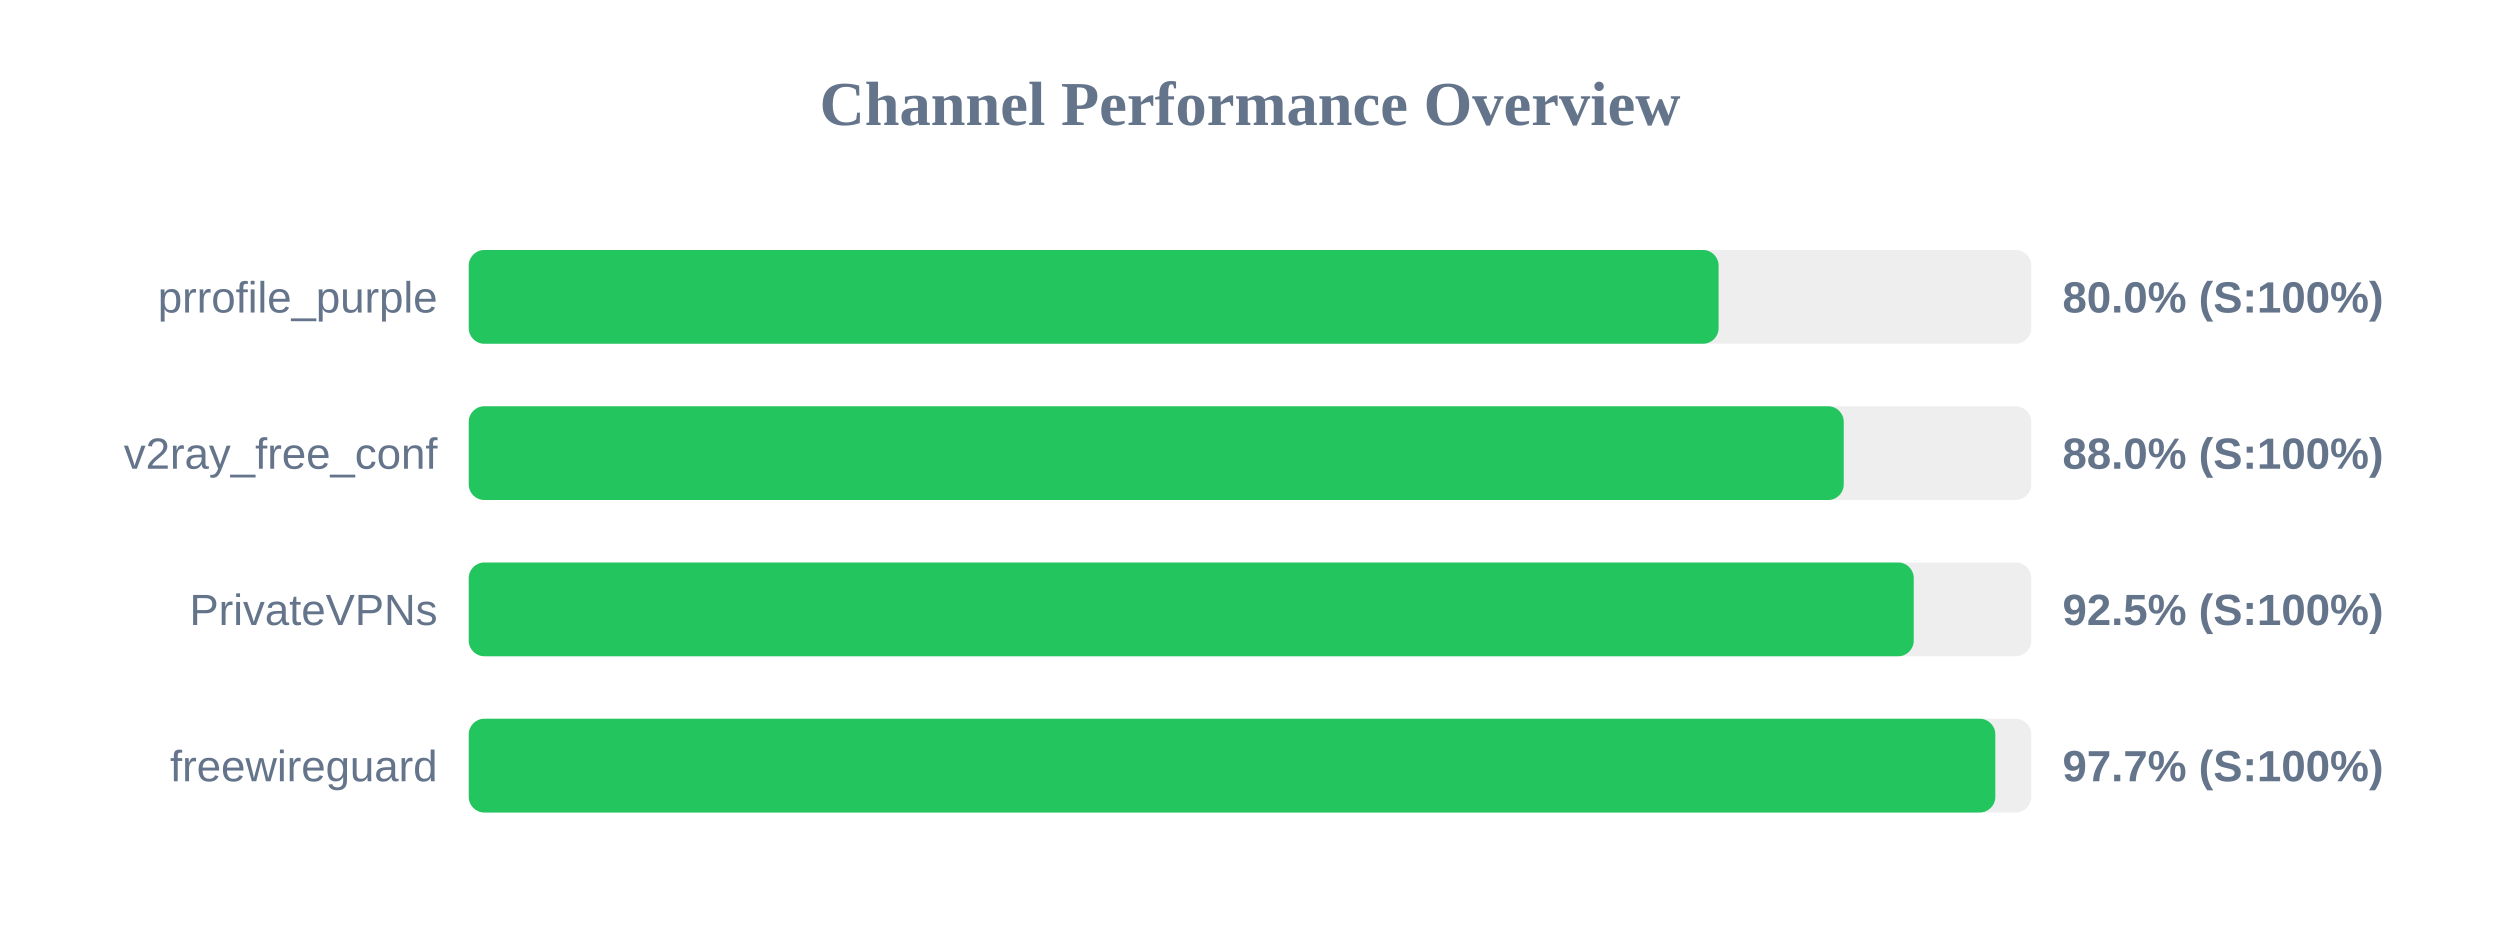
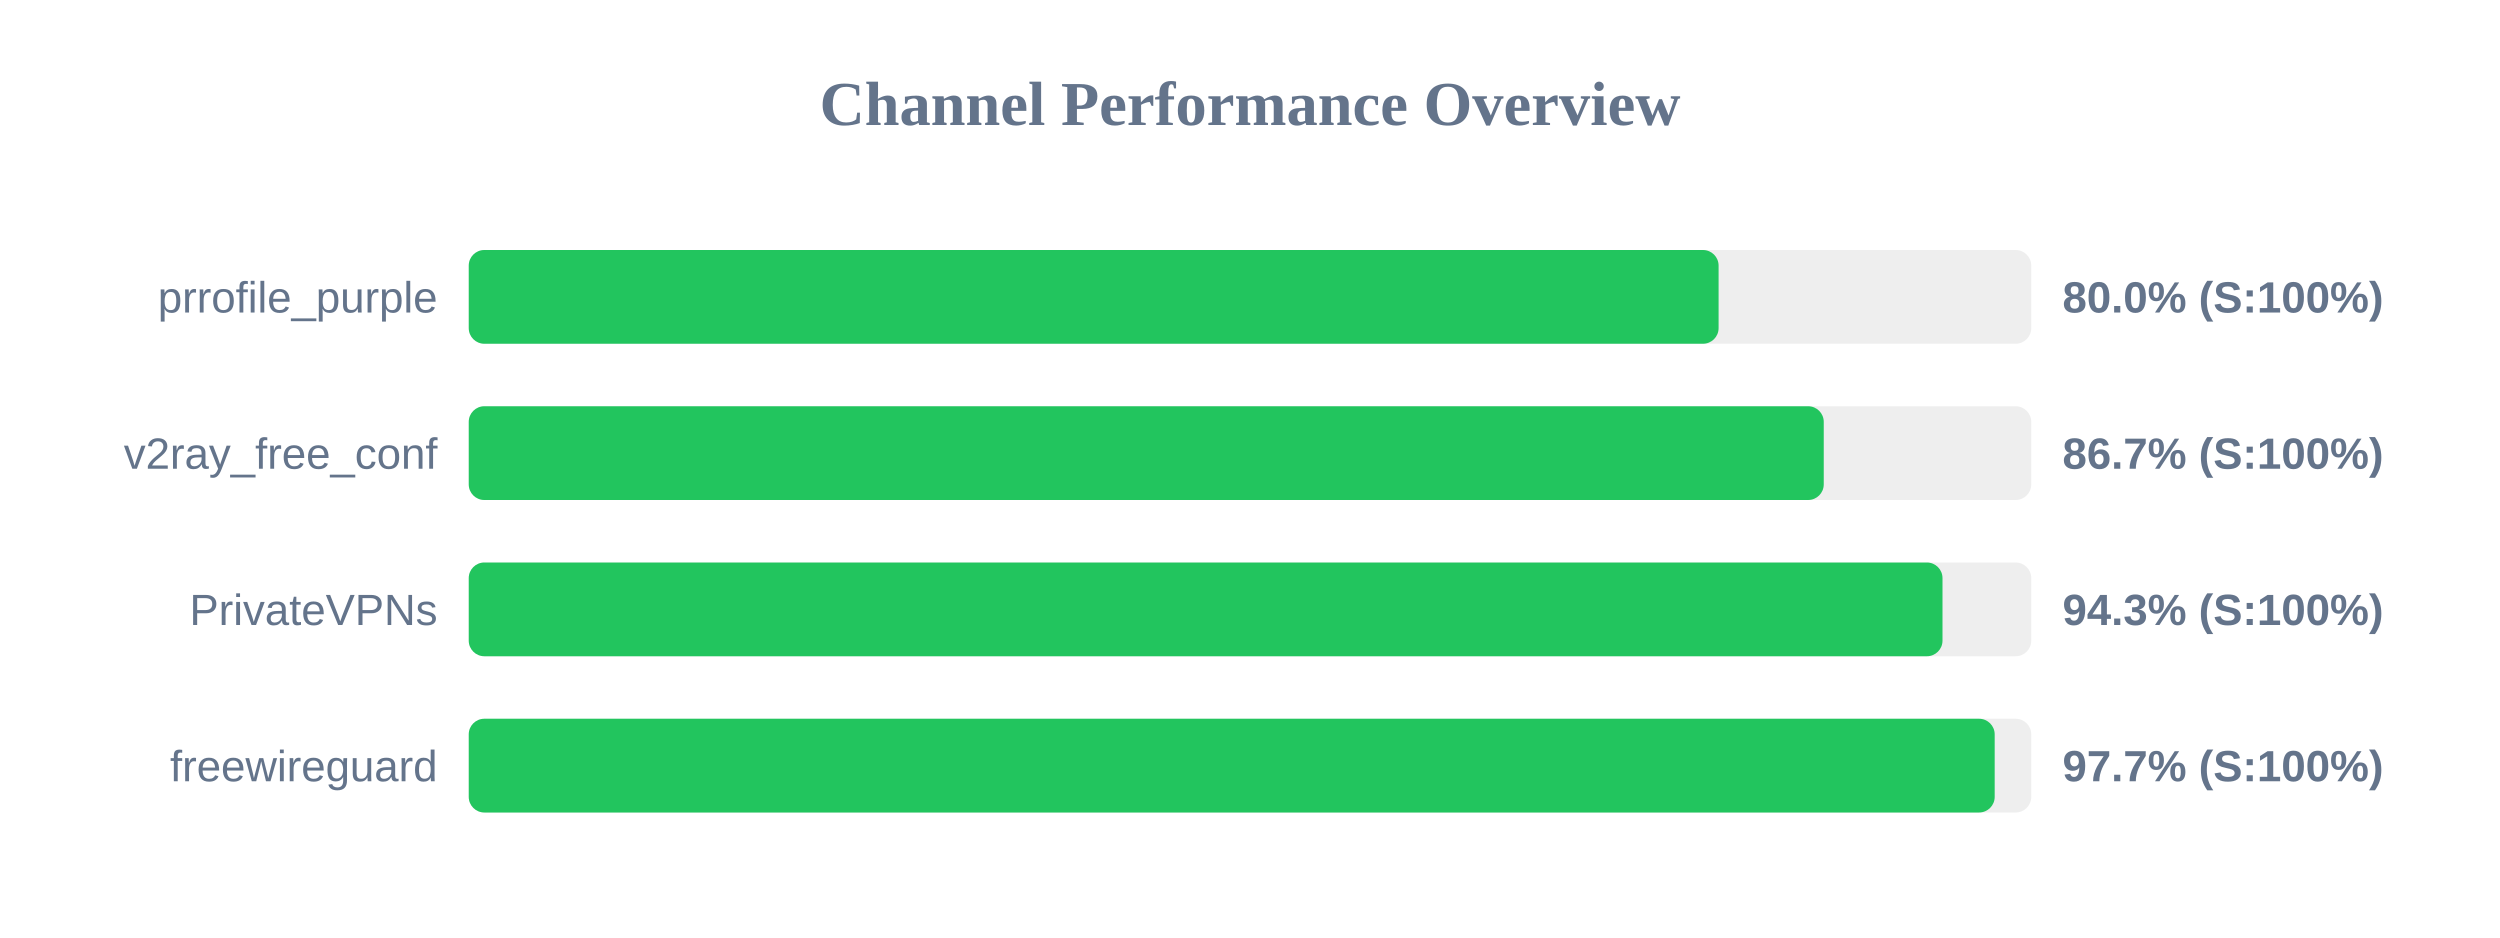
<svg xmlns="http://www.w3.org/2000/svg" width="800" height="300" version="1.1">
  <style>
        .row { font: 14px Arial; fill: #64748b; }
        .score { font: bold 14px Arial; fill: #64748b; }
    </style>
  <text x="400" y="40" text-anchor="middle" font-size="20px" font-weight="bold" fill="#64748b">Channel Performance Overview</text>
  <rect x="150" y="80" width="500" height="30" fill="#eee" rx="5" />
  <rect x="150" y="80" width="399.95" height="30" fill="#22c55e" rx="5" />
  <text x="140" y="100" text-anchor="end" class="row">prrofile_purple</text>
  <text x="660" y="100" text-anchor="start" class="score">80.0% (S:100%)</text>
  <rect x="150" y="130" width="500" height="30" fill="#eee" rx="5" />
-   <rect x="150" y="130" width="440.0" height="30" fill="#22c55e" rx="5" />
+   <rect x="150" y="130" width="433.6" height="30" fill="#22c55e" rx="5" />
  <text x="140" y="150" text-anchor="end" class="row">v2ray_free_conf</text>
-   <text x="660" y="150" text-anchor="start" class="score">88.0% (S:100%)</text>
+   <text x="660" y="150" text-anchor="start" class="score">86.7% (S:100%)</text>
  <rect x="150" y="180" width="500" height="30" fill="#eee" rx="5" />
-   <rect x="150" y="180" width="462.4" height="30" fill="#22c55e" rx="5" />
+   <rect x="150" y="180" width="471.6" height="30" fill="#22c55e" rx="5" />
  <text x="140" y="200" text-anchor="end" class="row">PrivateVPNs</text>
-   <text x="660" y="200" text-anchor="start" class="score">92.5% (S:100%)</text>
+   <text x="660" y="200" text-anchor="start" class="score">94.3% (S:100%)</text>
  <rect x="150" y="230" width="500" height="30" fill="#eee" rx="5" />
-   <rect x="150" y="230" width="488.5" height="30" fill="#22c55e" rx="5" />
+   <rect x="150" y="230" width="488.3" height="30" fill="#22c55e" rx="5" />
  <text x="140" y="250" text-anchor="end" class="row">freewireguard</text>
  <text x="660" y="250" text-anchor="start" class="score">97.7% (S:100%)</text>
</svg>
